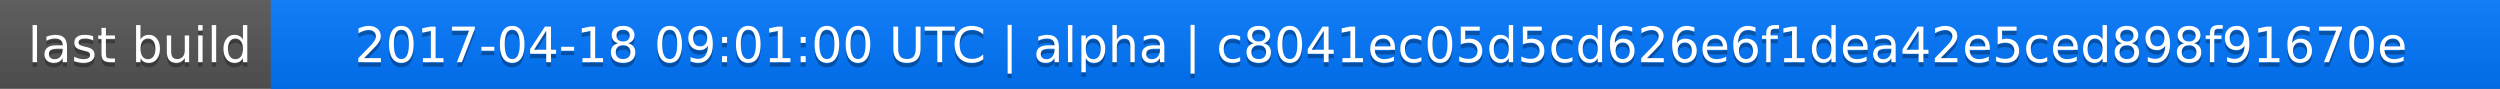
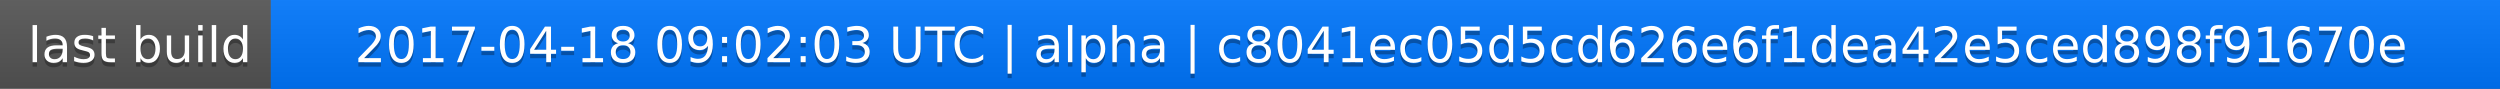
<svg xmlns="http://www.w3.org/2000/svg" width="563" height="20">
  <linearGradient id="a" x2="0" y2="100%">
    <stop offset="0" stop-color="#bbb" stop-opacity=".1" />
    <stop offset="1" stop-opacity=".1" />
  </linearGradient>
  <rect rx="0" width="563" height="20" fill="#555" />
  <rect rx="0" x="61" width="502" height="20" fill="#07f" />
  <path fill="#07f" d="M61 0h4v20h-4z" />
  <rect rx="0" width="563" height="20" fill="url(#a)" />
  <g fill="#fff" text-anchor="middle" font-family="DejaVu Sans,Verdana,Geneva,sans-serif" font-size="11">
    <text x="31.5" y="15" fill="#010101" fill-opacity=".3">last build</text>
    <text x="31.5" y="14">last build</text>
-     <text x="311" y="15" fill="#010101" fill-opacity=".3">2017-04-18 09:01:00 UTC | alpha | c8041ec05d5cd626e6f1dea42e5ced898f91670e</text>
-     <text x="311" y="14">2017-04-18 09:01:00 UTC | alpha | c8041ec05d5cd626e6f1dea42e5ced898f91670e</text>
+     <text x="311" y="15" fill="#010101" fill-opacity=".3">2017-04-18 09:02:03 UTC | alpha | c8041ec05d5cd626e6f1dea42e5ced898f91670e</text>
+     <text x="311" y="14">2017-04-18 09:02:03 UTC | alpha | c8041ec05d5cd626e6f1dea42e5ced898f91670e</text>
  </g>
</svg>
